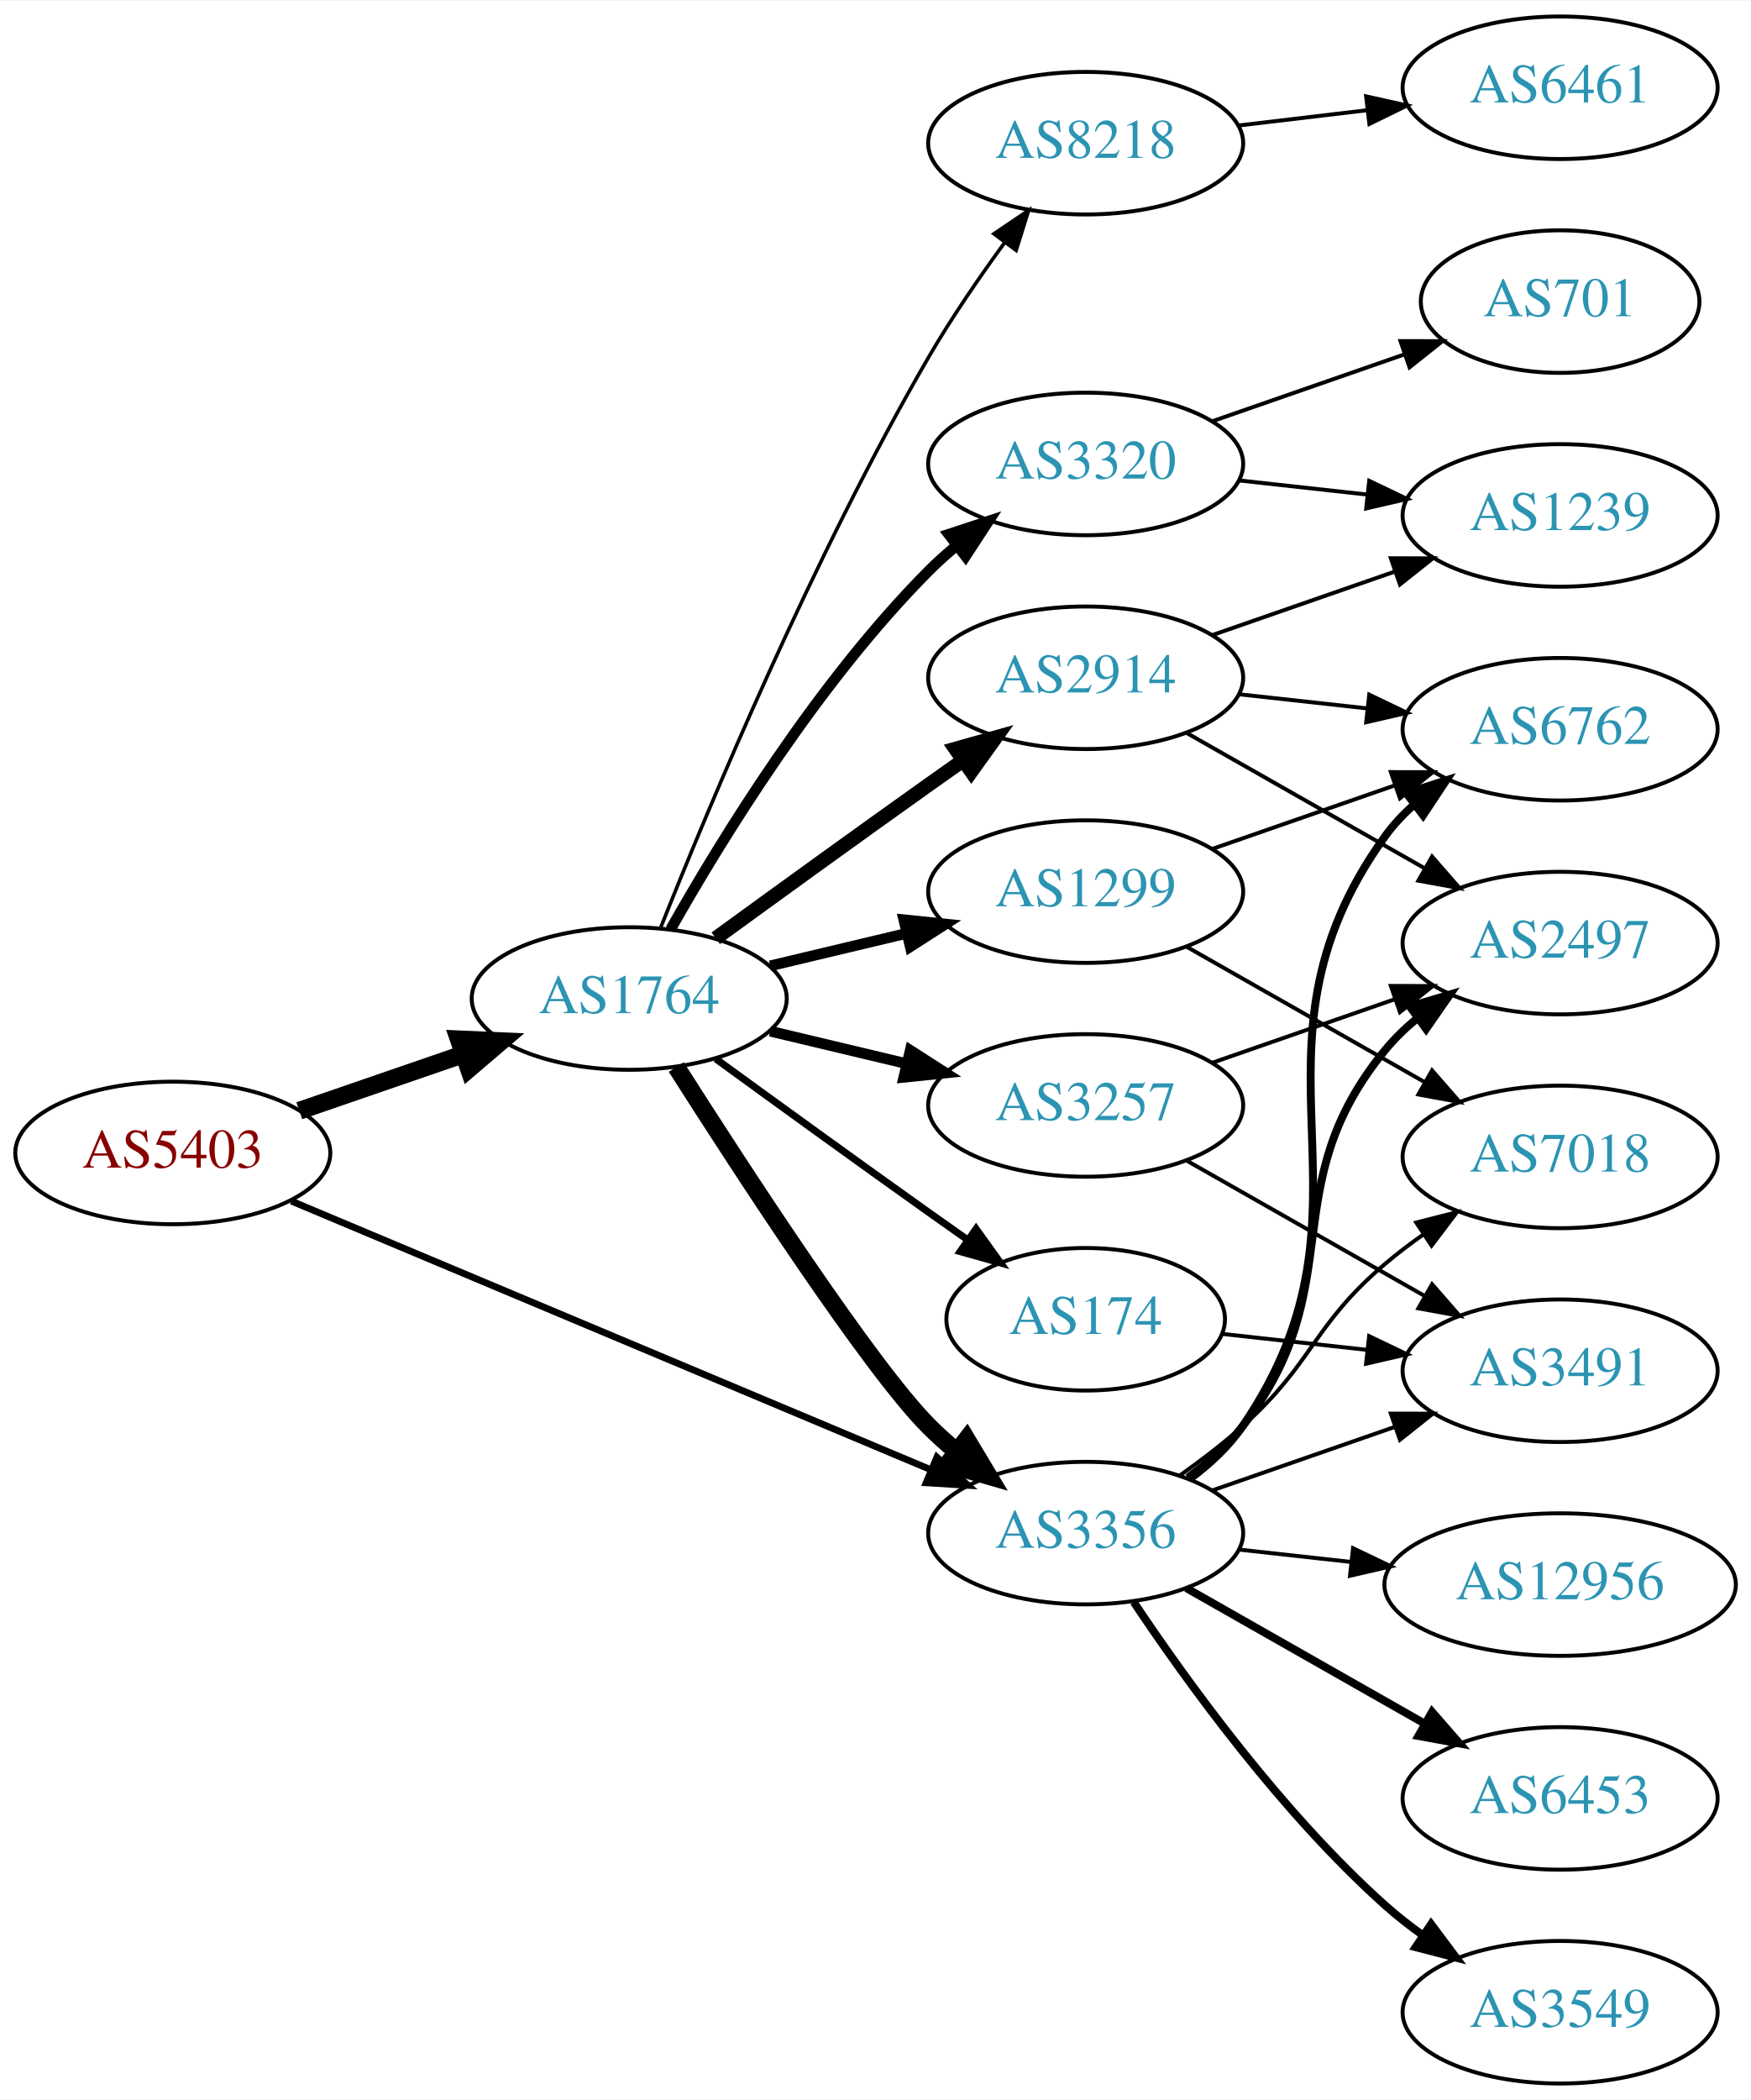
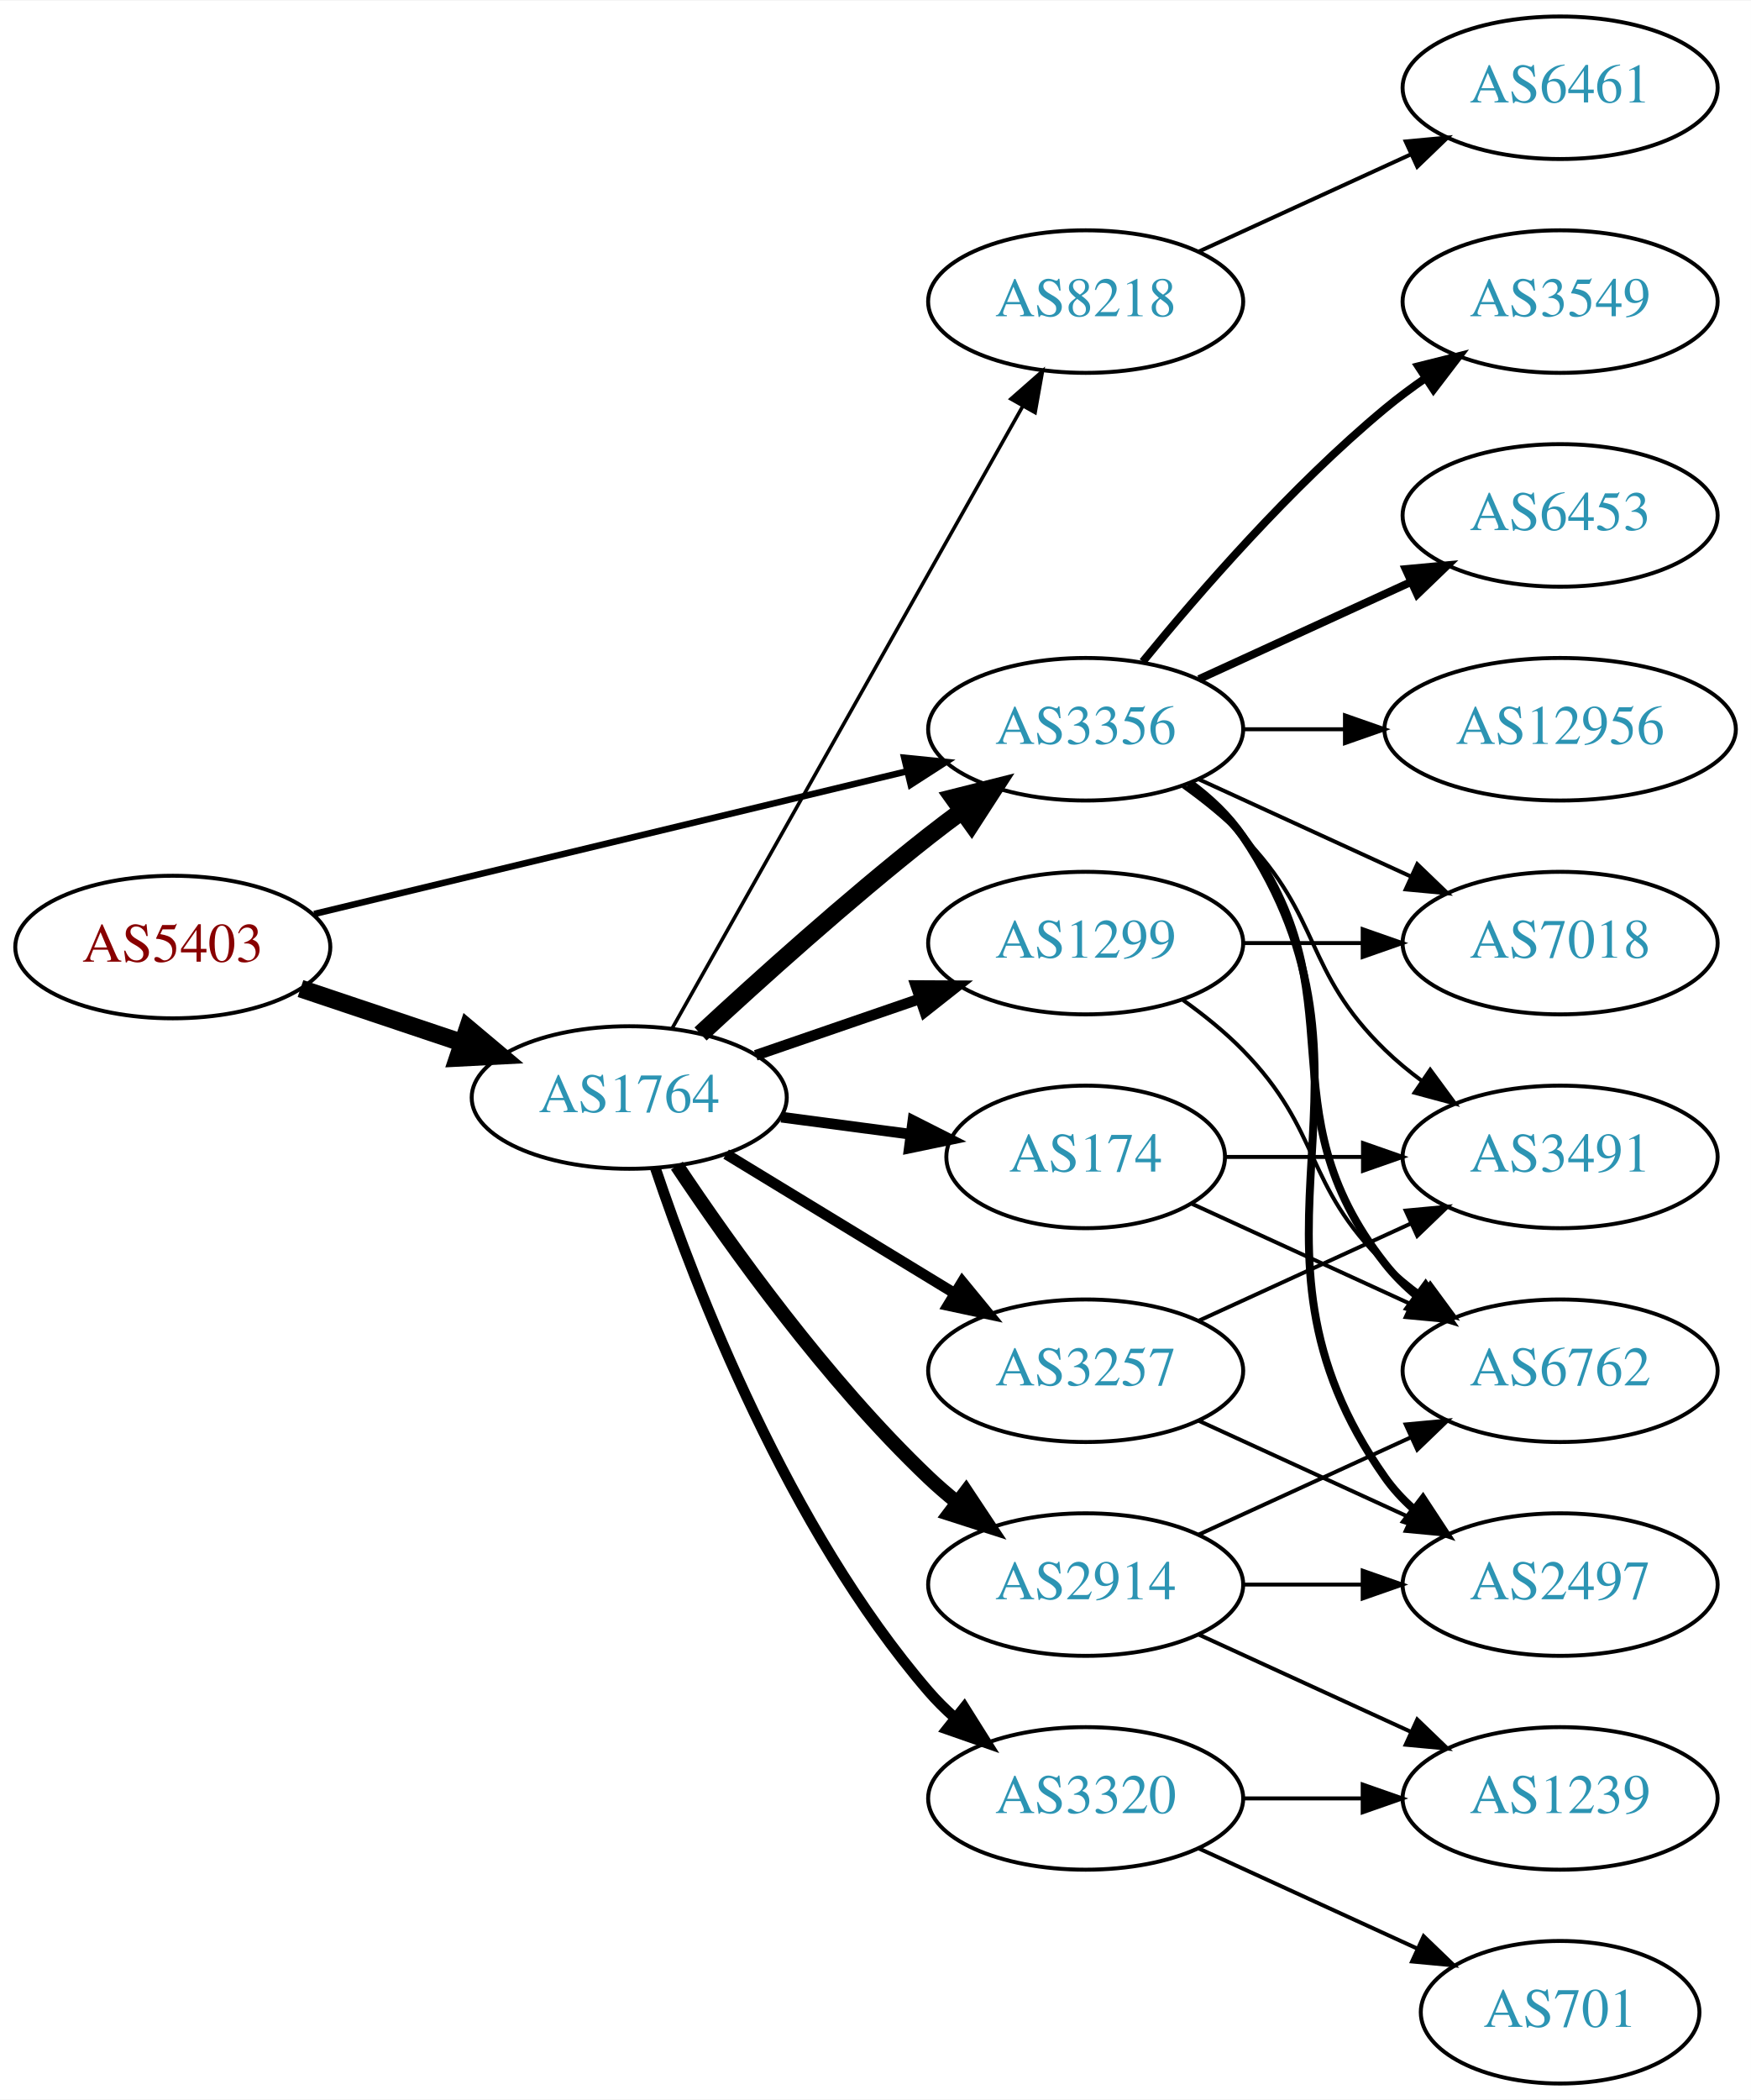
<svg xmlns="http://www.w3.org/2000/svg" xmlns:xlink="http://www.w3.org/1999/xlink" width="442pt" height="530pt" viewBox="0.00 0.00 442.27 530.00">
  <g id="graph0" class="graph" transform="scale(1 1) rotate(0) translate(4 526)">
    <polygon fill="white" stroke="none" points="-4,4 -4,-526 438.271,-526 438.271,4 -4,4" />
    <g id="node1" class="node">
      <g id="a_node1">
        <a xlink:href="/asn/5403" xlink:title="AS5403 ~ AS5403 [AT]">
-           <ellipse fill="#ffffff" stroke="black" cx="39.647" cy="-235" rx="39.794" ry="18" />
-           <text text-anchor="middle" x="39.647" y="-231.3" font-family="Times,serif" font-size="14.00" fill="#880000">AS5403</text>
+           <ellipse fill="#ffffff" stroke="black" cx="39.647" cy="-287" rx="39.794" ry="18" />
+           <text text-anchor="middle" x="39.647" y="-283.3" font-family="Times,serif" font-size="14.00" fill="#880000">AS5403</text>
        </a>
      </g>
    </g>
    <g id="node2" class="node">
      <g id="a_node2">
        <a xlink:href="/asn/1764" xlink:title="AS1764 ~ NEXTLAYER-AS [AT]">
-           <ellipse fill="#ffffff" stroke="black" cx="154.939" cy="-274" rx="39.794" ry="18" />
-           <text text-anchor="middle" x="154.939" y="-270.3" font-family="Times,serif" font-size="14.00" fill="#2c94b3">AS1764</text>
+           <ellipse fill="#ffffff" stroke="black" cx="154.939" cy="-249" rx="39.794" ry="18" />
+           <text text-anchor="middle" x="154.939" y="-245.3" font-family="Times,serif" font-size="14.00" fill="#2c94b3">AS1764</text>
        </a>
      </g>
    </g>
    <g id="edge1" class="edge">
-       <path fill="none" stroke="black" stroke-width="4.5" d="M71.604,-245.657C84.362,-250.049 99.326,-255.2 112.972,-259.897" />
-       <polygon fill="black" stroke="black" stroke-width="4.5" points="111.888,-263.689 122.625,-263.22 114.452,-256.242 111.888,-263.689" />
+       <path fill="none" stroke="black" stroke-width="4.5" d="M71.904,-276.516C84.553,-272.273 99.332,-267.316 112.833,-262.788" />
+       <polygon fill="black" stroke="black" stroke-width="4.5" points="114.162,-266.495 122.39,-259.582 111.657,-259.029 114.162,-266.495" />
    </g>
    <g id="node3" class="node">
      <g id="a_node3">
        <a xlink:href="/asn/3356" xlink:title="AS3356 ~ Level 3 Parent, LLC [US]">
-           <ellipse fill="#ffffff" stroke="black" cx="270.232" cy="-139" rx="39.794" ry="18" />
-           <text text-anchor="middle" x="270.232" y="-135.3" font-family="Times,serif" font-size="14.00" fill="#2c94b3">AS3356</text>
+           <ellipse fill="#ffffff" stroke="black" cx="270.232" cy="-342" rx="39.794" ry="18" />
+           <text text-anchor="middle" x="270.232" y="-338.3" font-family="Times,serif" font-size="14.00" fill="#2c94b3">AS3356</text>
        </a>
      </g>
    </g>
    <g id="edge2" class="edge">
-       <path fill="none" stroke="black" stroke-width="1.714" d="M69.597,-222.842C110.647,-205.602 185.821,-174.031 231.288,-154.935" />
-       <polygon fill="black" stroke="black" stroke-width="1.714" points="232.652,-158.159 240.517,-151.06 229.942,-151.705 232.652,-158.159" />
+       <path fill="none" stroke="black" stroke-width="1.636" d="M75.364,-295.353C115.455,-305 181.478,-320.885 225.159,-331.396" />
+       <polygon fill="black" stroke="black" stroke-width="1.636" points="224.396,-334.812 234.937,-333.748 226.034,-328.006 224.396,-334.812" />
    </g>
    <g id="edge7" class="edge">
-       <path fill="none" stroke="black" stroke-width="4.5" d="M166.822,-256.704C183.704,-230.154 215.796,-180.865 230.586,-166 232.697,-163.879 234.993,-161.812 237.378,-159.829" />
-       <polygon fill="black" stroke="black" stroke-width="4.5" points="240.16,-162.657 245.694,-153.444 235.364,-156.411 240.16,-162.657" />
+       <path fill="none" stroke="black" stroke-width="4.5" d="M172.953,-265.047C187.779,-278.784 210.062,-298.843 230.586,-315 233.305,-317.141 236.18,-319.311 239.086,-321.442" />
+       <polygon fill="black" stroke="black" stroke-width="4.5" points="236.827,-324.668 247.25,-327.29 241.413,-318.265 236.827,-324.668" />
    </g>
    <g id="node4" class="node">
      <g id="a_node4">
-         <a xlink:href="/asn/2914" xlink:title="AS2914 ~ NTT America, Inc. [US]">
-           <ellipse fill="#ffffff" stroke="black" cx="270.232" cy="-355" rx="39.794" ry="18" />
-           <text text-anchor="middle" x="270.232" y="-351.3" font-family="Times,serif" font-size="14.00" fill="#2c94b3">AS2914</text>
+         <a xlink:href="/asn/8218" xlink:title="AS8218 ~ legacy Neotelecoms [FR]">
+           <ellipse fill="#ffffff" stroke="black" cx="270.232" cy="-450" rx="39.794" ry="18" />
+           <text text-anchor="middle" x="270.232" y="-446.3" font-family="Times,serif" font-size="14.00" fill="#2c94b3">AS8218</text>
        </a>
      </g>
    </g>
    <g id="edge3" class="edge">
-       <path fill="none" stroke="black" stroke-width="3.6" d="M176.788,-289.222C191.722,-300.091 212.335,-315.025 230.586,-328 233.406,-330.005 236.349,-332.085 239.297,-334.159" />
-       <polygon fill="black" stroke="black" stroke-width="3.6" points="237.325,-337.05 247.522,-339.926 241.344,-331.319 237.325,-337.05" />
+       <path fill="none" stroke="black" stroke-width="0.9" d="M165.795,-266.486C185.715,-301.827 230.866,-381.932 254.376,-423.643" />
+       <polygon fill="black" stroke="black" stroke-width="0.9" points="251.359,-425.419 259.319,-432.411 257.457,-421.981 251.359,-425.419" />
    </g>
    <g id="node5" class="node">
      <g id="a_node5">
-         <a xlink:href="/asn/1299" xlink:title="AS1299 ~ Telia Carrier [EU]">
-           <ellipse fill="#ffffff" stroke="black" cx="270.232" cy="-301" rx="39.794" ry="18" />
-           <text text-anchor="middle" x="270.232" y="-297.3" font-family="Times,serif" font-size="14.00" fill="#2c94b3">AS1299</text>
+         <a xlink:href="/asn/3257" xlink:title="AS3257 ~ GTT [DE]">
+           <ellipse fill="#ffffff" stroke="black" cx="270.232" cy="-180" rx="39.794" ry="18" />
+           <text text-anchor="middle" x="270.232" y="-176.3" font-family="Times,serif" font-size="14.00" fill="#2c94b3">AS3257</text>
        </a>
      </g>
    </g>
    <g id="edge4" class="edge">
-       <path fill="none" stroke="black" stroke-width="2.7" d="M190.547,-282.248C201.418,-284.838 213.572,-287.735 225.015,-290.462" />
-       <polygon fill="black" stroke="black" stroke-width="2.7" points="224.298,-293.889 234.837,-292.803 225.921,-287.08 224.298,-293.889" />
+       <path fill="none" stroke="black" stroke-width="2.7" d="M179.414,-234.703C196.123,-224.526 218.779,-210.728 237.155,-199.536" />
+       <polygon fill="black" stroke="black" stroke-width="2.7" points="239.068,-202.469 245.788,-194.279 235.427,-196.491 239.068,-202.469" />
    </g>
    <g id="node6" class="node">
      <g id="a_node6">
-         <a xlink:href="/asn/174" xlink:title="AS174 ~ Cogent Communications [US]">
-           <ellipse fill="#ffffff" stroke="black" cx="270.232" cy="-193" rx="35.194" ry="18" />
-           <text text-anchor="middle" x="270.232" y="-189.3" font-family="Times,serif" font-size="14.00" fill="#2c94b3">AS174</text>
+         <a xlink:href="/asn/2914" xlink:title="AS2914 ~ NTT America, Inc. [US]">
+           <ellipse fill="#ffffff" stroke="black" cx="270.232" cy="-126" rx="39.794" ry="18" />
+           <text text-anchor="middle" x="270.232" y="-122.3" font-family="Times,serif" font-size="14.00" fill="#2c94b3">AS2914</text>
        </a>
      </g>
    </g>
    <g id="edge5" class="edge">
-       <path fill="none" stroke="black" stroke-width="1.8" d="M176.788,-258.778C191.722,-247.909 212.335,-232.975 230.586,-220 233.796,-217.718 237.165,-215.339 240.52,-212.982" />
-       <polygon fill="black" stroke="black" stroke-width="1.8" points="242.548,-215.834 248.73,-207.23 238.532,-210.101 242.548,-215.834" />
+       <path fill="none" stroke="black" stroke-width="3.6" d="M166.981,-231.789C180.474,-211.542 204.72,-177.577 230.586,-153 232.755,-150.939 235.093,-148.915 237.508,-146.961" />
+       <polygon fill="black" stroke="black" stroke-width="3.6" points="240.013,-149.455 245.875,-140.63 235.789,-143.873 240.013,-149.455" />
    </g>
    <g id="node7" class="node">
      <g id="a_node7">
-         <a xlink:href="/asn/8218" xlink:title="AS8218 ~ legacy Neotelecoms [FR]">
-           <ellipse fill="#ffffff" stroke="black" cx="270.232" cy="-490" rx="39.794" ry="18" />
-           <text text-anchor="middle" x="270.232" y="-486.3" font-family="Times,serif" font-size="14.00" fill="#2c94b3">AS8218</text>
+         <a xlink:href="/asn/174" xlink:title="AS174 ~ Cogent Communications [US]">
+           <ellipse fill="#ffffff" stroke="black" cx="270.232" cy="-234" rx="35.194" ry="18" />
+           <text text-anchor="middle" x="270.232" y="-230.3" font-family="Times,serif" font-size="14.00" fill="#2c94b3">AS174</text>
        </a>
      </g>
    </g>
    <g id="edge6" class="edge">
-       <path fill="none" stroke="black" stroke-width="0.9" d="M162.943,-292.051C175.07,-322.57 201.487,-385.933 230.586,-436 236.293,-445.819 243.331,-456.078 249.83,-464.984" />
-       <polygon fill="black" stroke="black" stroke-width="0.9" points="247.056,-467.119 255.835,-473.05 252.67,-462.938 247.056,-467.119" />
+       <path fill="none" stroke="black" stroke-width="2.7" d="M193.35,-244.047C203.802,-242.663 215.246,-241.148 226.005,-239.723" />
+       <polygon fill="black" stroke="black" stroke-width="2.7" points="226.601,-243.175 236.055,-238.393 225.682,-236.236 226.601,-243.175" />
    </g>
    <g id="node8" class="node">
      <g id="a_node8">
-         <a xlink:href="/asn/3257" xlink:title="AS3257 ~ GTT [DE]">
-           <ellipse fill="#ffffff" stroke="black" cx="270.232" cy="-247" rx="39.794" ry="18" />
-           <text text-anchor="middle" x="270.232" y="-243.3" font-family="Times,serif" font-size="14.00" fill="#2c94b3">AS3257</text>
+         <a xlink:href="/asn/1299" xlink:title="AS1299 ~ Telia Carrier [EU]">
+           <ellipse fill="#ffffff" stroke="black" cx="270.232" cy="-288" rx="39.794" ry="18" />
+           <text text-anchor="middle" x="270.232" y="-284.3" font-family="Times,serif" font-size="14.00" fill="#2c94b3">AS1299</text>
        </a>
      </g>
    </g>
    <g id="edge8" class="edge">
-       <path fill="none" stroke="black" stroke-width="2.7" d="M190.547,-265.752C201.418,-263.162 213.572,-260.265 225.015,-257.538" />
-       <polygon fill="black" stroke="black" stroke-width="2.7" points="225.921,-260.92 234.837,-255.197 224.298,-254.111 225.921,-260.92" />
+       <path fill="none" stroke="black" stroke-width="2.7" d="M186.897,-259.657C199.655,-264.049 214.619,-269.2 228.265,-273.897" />
+       <polygon fill="black" stroke="black" stroke-width="2.7" points="227.324,-277.275 237.918,-277.22 229.602,-270.656 227.324,-277.275" />
    </g>
    <g id="node9" class="node">
      <g id="a_node9">
        <a xlink:href="/asn/3320" xlink:title="AS3320 ~ DTAG [DE]">
-           <ellipse fill="#ffffff" stroke="black" cx="270.232" cy="-409" rx="39.794" ry="18" />
-           <text text-anchor="middle" x="270.232" y="-405.3" font-family="Times,serif" font-size="14.00" fill="#2c94b3">AS3320</text>
+           <ellipse fill="#ffffff" stroke="black" cx="270.232" cy="-72" rx="39.794" ry="18" />
+           <text text-anchor="middle" x="270.232" y="-68.3" font-family="Times,serif" font-size="14.00" fill="#2c94b3">AS3320</text>
        </a>
      </g>
    </g>
    <g id="edge9" class="edge">
-       <path fill="none" stroke="black" stroke-width="2.7" d="M165.399,-291.49C178.181,-314.096 202.613,-353.886 230.586,-382 232.697,-384.121 234.993,-386.188 237.378,-388.171" />
-       <polygon fill="black" stroke="black" stroke-width="2.7" points="235.631,-391.242 245.694,-394.556 239.894,-385.69 235.631,-391.242" />
+       <path fill="none" stroke="black" stroke-width="2.7" d="M161.545,-231.163C171.612,-201.248 195.073,-140.202 230.586,-99 232.54,-96.733 234.724,-94.563 237.032,-92.509" />
+       <polygon fill="black" stroke="black" stroke-width="2.7" points="239.568,-94.963 245.208,-85.994 235.206,-89.489 239.568,-94.963" />
    </g>
    <g id="node11" class="node">
      <g id="a_node11">
-         <a xlink:href="/asn/6762" xlink:title="AS6762 ~ TELECOM ITALIA SPARKLE S.p.A. [IT]">
-           <ellipse fill="#ffffff" stroke="black" cx="390.075" cy="-342" rx="39.794" ry="18" />
-           <text text-anchor="middle" x="390.075" y="-338.3" font-family="Times,serif" font-size="14.00" fill="#2c94b3">AS6762</text>
+         <a xlink:href="/asn/2497" xlink:title="AS2497 ~ Internet Initiative Japan Inc. [JP]">
+           <ellipse fill="#ffffff" stroke="black" cx="390.075" cy="-126" rx="39.794" ry="18" />
+           <text text-anchor="middle" x="390.075" y="-122.3" font-family="Times,serif" font-size="14.00" fill="#2c94b3">AS2497</text>
        </a>
      </g>
    </g>
    <g id="edge11" class="edge">
-       <path fill="none" stroke="black" stroke-width="2" d="M296.481,-152.655C301.541,-156.396 306.372,-160.863 309.879,-166 348.292,-222.266 306.039,-259.735 345.879,-315 347.959,-317.885 350.451,-320.53 353.176,-322.94" />
-       <polygon fill="black" stroke="black" stroke-width="2" points="351.232,-325.858 361.316,-329.108 355.46,-320.279 351.232,-325.858" />
+       <path fill="none" stroke="black" stroke-width="2" d="M296.551,-328.393C301.607,-324.649 306.419,-320.169 309.879,-315 350.903,-253.706 303.3,-213.225 345.879,-153 347.87,-150.184 350.257,-147.599 352.873,-145.24" />
+       <polygon fill="black" stroke="black" stroke-width="2" points="355.426,-147.694 361.241,-138.838 351.172,-142.135 355.426,-147.694" />
    </g>
    <g id="node12" class="node">
      <g id="a_node12">
-         <a xlink:href="/asn/2497" xlink:title="AS2497 ~ Internet Initiative Japan Inc. [JP]">
-           <ellipse fill="#ffffff" stroke="black" cx="390.075" cy="-288" rx="39.794" ry="18" />
-           <text text-anchor="middle" x="390.075" y="-284.3" font-family="Times,serif" font-size="14.00" fill="#2c94b3">AS2497</text>
+         <a xlink:href="/asn/3549" xlink:title="AS3549 ~ Level 3 Parent, LLC [US]">
+           <ellipse fill="#ffffff" stroke="black" cx="390.075" cy="-450" rx="39.794" ry="18" />
+           <text text-anchor="middle" x="390.075" y="-446.3" font-family="Times,serif" font-size="14.00" fill="#2c94b3">AS3549</text>
        </a>
      </g>
    </g>
    <g id="edge12" class="edge">
-       <path fill="none" stroke="black" stroke-width="2" d="M296.015,-152.995C301.099,-156.719 306.057,-161.092 309.879,-166 337.62,-201.625 317.236,-226.096 345.879,-261 348.263,-263.906 351.046,-266.59 354.03,-269.048" />
-       <polygon fill="black" stroke="black" stroke-width="2" points="352.111,-271.98 362.262,-275.017 356.221,-266.313 352.111,-271.98" />
+       <path fill="none" stroke="black" stroke-width="2" d="M284.651,-359.065C298.766,-376.375 322.181,-403.345 345.879,-423 349.095,-425.668 352.596,-428.27 356.166,-430.741" />
+       <polygon fill="black" stroke="black" stroke-width="2" points="354.244,-433.666 364.523,-436.236 358.09,-427.817 354.244,-433.666" />
    </g>
    <g id="node13" class="node">
      <g id="a_node13">
        <a xlink:href="/asn/6453" xlink:title="AS6453 ~ TATA COMMUNICATIONS (AMERICA) INC [US]">
-           <ellipse fill="#ffffff" stroke="black" cx="390.075" cy="-72" rx="39.794" ry="18" />
-           <text text-anchor="middle" x="390.075" y="-68.3" font-family="Times,serif" font-size="14.00" fill="#2c94b3">AS6453</text>
+           <ellipse fill="#ffffff" stroke="black" cx="390.075" cy="-396" rx="39.794" ry="18" />
+           <text text-anchor="middle" x="390.075" y="-392.3" font-family="Times,serif" font-size="14.00" fill="#2c94b3">AS6453</text>
        </a>
      </g>
    </g>
    <g id="edge13" class="edge">
-       <path fill="none" stroke="black" stroke-width="2" d="M295.649,-125.118C313.109,-115.191 336.81,-101.716 355.97,-90.822" />
-       <polygon fill="black" stroke="black" stroke-width="2" points="357.726,-93.85 364.689,-85.865 354.266,-87.765 357.726,-93.85" />
+       <path fill="none" stroke="black" stroke-width="2" d="M298.861,-354.661C314.818,-361.973 335.089,-371.261 352.371,-379.181" />
+       <polygon fill="black" stroke="black" stroke-width="2" points="351.07,-382.435 361.619,-383.419 353.986,-376.071 351.07,-382.435" />
    </g>
    <g id="node14" class="node">
      <g id="a_node14">
-         <a xlink:href="/asn/3549" xlink:title="AS3549 ~ Level 3 Parent, LLC [US]">
-           <ellipse fill="#ffffff" stroke="black" cx="390.075" cy="-18" rx="39.794" ry="18" />
-           <text text-anchor="middle" x="390.075" y="-14.3" font-family="Times,serif" font-size="14.00" fill="#2c94b3">AS3549</text>
+         <a xlink:href="/asn/6762" xlink:title="AS6762 ~ TELECOM ITALIA SPARKLE S.p.A. [IT]">
+           <ellipse fill="#ffffff" stroke="black" cx="390.075" cy="-180" rx="39.794" ry="18" />
+           <text text-anchor="middle" x="390.075" y="-176.3" font-family="Times,serif" font-size="14.00" fill="#2c94b3">AS6762</text>
        </a>
      </g>
    </g>
    <g id="edge14" class="edge">
-       <path fill="none" stroke="black" stroke-width="2" d="M282.375,-121.583C295.782,-101.518 319.771,-68.325 345.879,-45 348.836,-42.358 352.083,-39.813 355.427,-37.412" />
-       <polygon fill="black" stroke="black" stroke-width="2" points="357.481,-40.249 363.831,-31.768 353.578,-34.438 357.481,-40.249" />
+       <path fill="none" stroke="black" stroke-width="2" d="M296.163,-328.118C301.239,-324.389 306.157,-319.984 309.879,-315 340.15,-274.458 314.58,-246.754 345.879,-207 348.204,-204.047 350.948,-201.33 353.907,-198.853" />
+       <polygon fill="black" stroke="black" stroke-width="2" points="356.1,-201.585 362.103,-192.855 351.966,-195.936 356.1,-201.585" />
    </g>
    <g id="node15" class="node">
      <g id="a_node15">
-         <a xlink:href="/asn/12956" xlink:title="AS12956 ~ TELXIUS [ES]">
-           <ellipse fill="#ffffff" stroke="black" cx="390.075" cy="-126" rx="44.393" ry="18" />
-           <text text-anchor="middle" x="390.075" y="-122.3" font-family="Times,serif" font-size="14.00" fill="#2c94b3">AS12956</text>
+         <a xlink:href="/asn/7018" xlink:title="AS7018 ~ AT&amp;T Services, Inc. [US]">
+           <ellipse fill="#ffffff" stroke="black" cx="390.075" cy="-288" rx="39.794" ry="18" />
+           <text text-anchor="middle" x="390.075" y="-284.3" font-family="Times,serif" font-size="14.00" fill="#2c94b3">AS7018</text>
        </a>
      </g>
    </g>
    <g id="edge15" class="edge">
-       <path fill="none" stroke="black" d="M308.843,-134.851C317.845,-133.858 327.615,-132.78 337.139,-131.729" />
-       <polygon fill="black" stroke="black" points="337.771,-135.181 347.327,-130.605 337.004,-128.223 337.771,-135.181" />
+       <path fill="none" stroke="black" d="M298.861,-329.339C314.818,-322.027 335.089,-312.739 352.371,-304.819" />
+       <polygon fill="black" stroke="black" points="353.986,-307.929 361.619,-300.581 351.07,-301.565 353.986,-307.929" />
    </g>
    <g id="node16" class="node">
      <g id="a_node16">
        <a xlink:href="/asn/3491" xlink:title="AS3491 ~ PCCW Global, Inc. [US]">
-           <ellipse fill="#ffffff" stroke="black" cx="390.075" cy="-180" rx="39.794" ry="18" />
-           <text text-anchor="middle" x="390.075" y="-176.3" font-family="Times,serif" font-size="14.00" fill="#2c94b3">AS3491</text>
+           <ellipse fill="#ffffff" stroke="black" cx="390.075" cy="-234" rx="39.794" ry="18" />
+           <text text-anchor="middle" x="390.075" y="-230.3" font-family="Times,serif" font-size="14.00" fill="#2c94b3">AS3491</text>
        </a>
      </g>
    </g>
    <g id="edge16" class="edge">
-       <path fill="none" stroke="black" d="M302.194,-149.772C316.291,-154.677 333.167,-160.548 348.281,-165.807" />
-       <polygon fill="black" stroke="black" points="347.316,-169.177 357.911,-169.157 349.616,-162.566 347.316,-169.177" />
+       <path fill="none" stroke="black" d="M294.826,-327.611C300.082,-323.852 305.414,-319.563 309.879,-315 330.051,-294.383 325.186,-281.094 345.879,-261 348.724,-258.237 351.898,-255.614 355.198,-253.166" />
+       <polygon fill="black" stroke="black" points="357.263,-255.994 363.546,-247.462 353.315,-250.214 357.263,-255.994" />
    </g>
    <g id="node17" class="node">
      <g id="a_node17">
-         <a xlink:href="/asn/7018" xlink:title="AS7018 ~ AT&amp;T Services, Inc. [US]">
-           <ellipse fill="#ffffff" stroke="black" cx="390.075" cy="-234" rx="39.794" ry="18" />
-           <text text-anchor="middle" x="390.075" y="-230.3" font-family="Times,serif" font-size="14.00" fill="#2c94b3">AS7018</text>
+         <a xlink:href="/asn/12956" xlink:title="AS12956 ~ TELXIUS [ES]">
+           <ellipse fill="#ffffff" stroke="black" cx="390.075" cy="-342" rx="44.393" ry="18" />
+           <text text-anchor="middle" x="390.075" y="-338.3" font-family="Times,serif" font-size="14.00" fill="#2c94b3">AS12956</text>
        </a>
      </g>
    </g>
    <g id="edge17" class="edge">
-       <path fill="none" stroke="black" d="M293.997,-153.546C299.396,-157.359 305,-161.633 309.879,-166 327.949,-182.172 327.401,-191.296 345.879,-207 348.901,-209.568 352.189,-212.065 355.559,-214.437" />
-       <polygon fill="black" stroke="black" points="353.728,-217.423 363.994,-220.045 357.604,-211.594 353.728,-217.423" />
-     </g>
-     <g id="edge25" class="edge">
-       <path fill="none" stroke="black" d="M308.843,-350.851C319.154,-349.713 330.471,-348.465 341.271,-347.274" />
-       <polygon fill="black" stroke="black" points="341.862,-350.73 351.418,-346.154 341.094,-343.772 341.862,-350.73" />
-     </g>
-     <g id="edge24" class="edge">
-       <path fill="none" stroke="black" d="M295.649,-341.118C313.109,-331.191 336.81,-317.716 355.97,-306.822" />
-       <polygon fill="black" stroke="black" points="357.726,-309.85 364.689,-301.865 354.266,-303.765 357.726,-309.85" />
-     </g>
-     <g id="node18" class="node">
-       <g id="a_node18">
-         <a xlink:href="/asn/1239" xlink:title="AS1239 ~ Sprint [US]">
-           <ellipse fill="#ffffff" stroke="black" cx="390.075" cy="-396" rx="39.794" ry="18" />
-           <text text-anchor="middle" x="390.075" y="-392.3" font-family="Times,serif" font-size="14.00" fill="#2c94b3">AS1239</text>
-         </a>
-       </g>
-     </g>
-     <g id="edge23" class="edge">
-       <path fill="none" stroke="black" d="M302.194,-365.772C316.291,-370.677 333.167,-376.548 348.281,-381.807" />
-       <polygon fill="black" stroke="black" points="347.316,-385.177 357.911,-385.157 349.616,-378.566 347.316,-385.177" />
-     </g>
-     <g id="edge26" class="edge">
-       <path fill="none" stroke="black" d="M302.194,-311.772C316.291,-316.677 333.167,-322.548 348.281,-327.807" />
-       <polygon fill="black" stroke="black" points="347.316,-331.177 357.911,-331.157 349.616,-324.566 347.316,-331.177" />
-     </g>
-     <g id="edge27" class="edge">
-       <path fill="none" stroke="black" d="M295.649,-287.118C313.109,-277.191 336.81,-263.716 355.97,-252.822" />
-       <polygon fill="black" stroke="black" points="357.726,-255.85 364.689,-247.865 354.266,-249.765 357.726,-255.85" />
-     </g>
-     <g id="edge20" class="edge">
-       <path fill="none" stroke="black" d="M304.686,-189.309C316.063,-188.054 329.007,-186.626 341.283,-185.272" />
-       <polygon fill="black" stroke="black" points="341.833,-188.733 351.389,-184.157 341.065,-181.775 341.833,-188.733" />
+       <path fill="none" stroke="black" d="M310.145,-342C318.248,-342 326.923,-342 335.449,-342" />
+       <polygon fill="black" stroke="black" points="335.727,-345.5 345.727,-342 335.727,-338.5 335.727,-345.5" />
    </g>
    <g id="node10" class="node">
      <g id="a_node10">
        <a xlink:href="/asn/6461" xlink:title="AS6461 ~ Zayo Bandwidth [US]">
          <ellipse fill="#ffffff" stroke="black" cx="390.075" cy="-504" rx="39.794" ry="18" />
          <text text-anchor="middle" x="390.075" y="-500.3" font-family="Times,serif" font-size="14.00" fill="#2c94b3">AS6461</text>
        </a>
      </g>
    </g>
    <g id="edge10" class="edge">
-       <path fill="none" stroke="black" d="M308.843,-494.468C319.154,-495.693 330.471,-497.038 341.271,-498.321" />
-       <polygon fill="black" stroke="black" points="341.075,-501.822 351.418,-499.526 341.901,-494.871 341.075,-501.822" />
+       <path fill="none" stroke="black" d="M298.861,-462.661C314.818,-469.973 335.089,-479.261 352.371,-487.181" />
+       <polygon fill="black" stroke="black" points="351.07,-490.435 361.619,-491.419 353.986,-484.071 351.07,-490.435" />
+     </g>
+     <g id="edge21" class="edge">
+       <path fill="none" stroke="black" d="M298.861,-167.339C314.818,-160.027 335.089,-150.739 352.371,-142.819" />
+       <polygon fill="black" stroke="black" points="353.986,-145.929 361.619,-138.581 351.07,-139.565 353.986,-145.929" />
+     </g>
+     <g id="edge20" class="edge">
+       <path fill="none" stroke="black" d="M298.861,-192.661C314.818,-199.973 335.089,-209.261 352.371,-217.181" />
+       <polygon fill="black" stroke="black" points="351.07,-220.435 361.619,-221.419 353.986,-214.071 351.07,-220.435" />
+     </g>
+     <g id="edge26" class="edge">
+       <path fill="none" stroke="black" d="M310.145,-126C319.698,-126 330.048,-126 340.011,-126" />
+       <polygon fill="black" stroke="black" points="340.203,-129.5 350.203,-126 340.203,-122.5 340.203,-129.5" />
+     </g>
+     <g id="edge25" class="edge">
+       <path fill="none" stroke="black" d="M298.861,-138.661C314.818,-145.973 335.089,-155.261 352.371,-163.181" />
+       <polygon fill="black" stroke="black" points="351.07,-166.435 361.619,-167.419 353.986,-160.071 351.07,-166.435" />
+     </g>
+     <g id="node18" class="node">
+       <g id="a_node18">
+         <a xlink:href="/asn/1239" xlink:title="AS1239 ~ Sprint [US]">
+           <ellipse fill="#ffffff" stroke="black" cx="390.075" cy="-72" rx="39.794" ry="18" />
+           <text text-anchor="middle" x="390.075" y="-68.3" font-family="Times,serif" font-size="14.00" fill="#2c94b3">AS1239</text>
+         </a>
+       </g>
+     </g>
+     <g id="edge24" class="edge">
+       <path fill="none" stroke="black" d="M298.861,-113.339C314.818,-106.027 335.089,-96.739 352.371,-88.819" />
+       <polygon fill="black" stroke="black" points="353.986,-91.929 361.619,-84.581 351.07,-85.565 353.986,-91.929" />
+     </g>
+     <g id="edge22" class="edge">
+       <path fill="none" stroke="black" d="M297.093,-222.149C313.214,-214.762 334.216,-205.138 352.082,-196.952" />
+       <polygon fill="black" stroke="black" points="354,-199.923 361.633,-192.575 351.084,-193.559 354,-199.923" />
+     </g>
+     <g id="edge23" class="edge">
+       <path fill="none" stroke="black" d="M305.634,-234C316.458,-234 328.626,-234 340.253,-234" />
+       <polygon fill="black" stroke="black" points="340.284,-237.5 350.284,-234 340.284,-230.5 340.284,-237.5" />
    </g>
    <g id="edge19" class="edge">
-       <path fill="none" stroke="black" d="M302.194,-257.772C316.291,-262.677 333.167,-268.548 348.281,-273.807" />
-       <polygon fill="black" stroke="black" points="347.316,-277.177 357.911,-277.157 349.616,-270.566 347.316,-277.177" />
+       <path fill="none" stroke="black" d="M294.826,-273.611C300.082,-269.852 305.414,-265.563 309.879,-261 330.051,-240.383 325.186,-227.094 345.879,-207 348.724,-204.237 351.898,-201.614 355.198,-199.166" />
+       <polygon fill="black" stroke="black" points="357.263,-201.994 363.546,-193.462 353.315,-196.214 357.263,-201.994" />
    </g>
    <g id="edge18" class="edge">
-       <path fill="none" stroke="black" d="M295.649,-233.118C313.109,-223.191 336.81,-209.716 355.97,-198.822" />
-       <polygon fill="black" stroke="black" points="357.726,-201.85 364.689,-193.865 354.266,-195.765 357.726,-201.85" />
-     </g>
-     <g id="edge21" class="edge">
-       <path fill="none" stroke="black" d="M308.843,-404.851C319.154,-403.713 330.471,-402.465 341.271,-401.274" />
-       <polygon fill="black" stroke="black" points="341.862,-404.73 351.418,-400.154 341.094,-397.772 341.862,-404.73" />
+       <path fill="none" stroke="black" d="M310.145,-288C319.698,-288 330.048,-288 340.011,-288" />
+       <polygon fill="black" stroke="black" points="340.203,-291.5 350.203,-288 340.203,-284.5 340.203,-291.5" />
+     </g>
+     <g id="edge27" class="edge">
+       <path fill="none" stroke="black" d="M310.145,-72C319.698,-72 330.048,-72 340.011,-72" />
+       <polygon fill="black" stroke="black" points="340.203,-75.5 350.203,-72 340.203,-68.5 340.203,-75.5" />
    </g>
    <g id="node19" class="node">
      <g id="a_node19">
        <a xlink:href="/asn/701" xlink:title="AS701 ~ UUNET [US]">
-           <ellipse fill="#ffffff" stroke="black" cx="390.075" cy="-450" rx="35.194" ry="18" />
-           <text text-anchor="middle" x="390.075" y="-446.3" font-family="Times,serif" font-size="14.00" fill="#2c94b3">AS701</text>
-         </a>
-       </g>
-     </g>
-     <g id="edge22" class="edge">
-       <path fill="none" stroke="black" d="M302.194,-419.772C317.103,-424.959 335.12,-431.228 350.874,-436.709" />
-       <polygon fill="black" stroke="black" points="349.747,-440.023 360.342,-440.003 352.047,-433.411 349.747,-440.023" />
+           <ellipse fill="#ffffff" stroke="black" cx="390.075" cy="-18" rx="35.194" ry="18" />
+           <text text-anchor="middle" x="390.075" y="-14.3" font-family="Times,serif" font-size="14.00" fill="#2c94b3">AS701</text>
+         </a>
+       </g>
+     </g>
+     <g id="edge28" class="edge">
+       <path fill="none" stroke="black" d="M298.861,-59.339C315.277,-51.817 336.259,-42.202 353.856,-34.139" />
+       <polygon fill="black" stroke="black" points="355.6,-37.189 363.233,-29.842 352.684,-30.826 355.6,-37.189" />
    </g>
  </g>
</svg>
